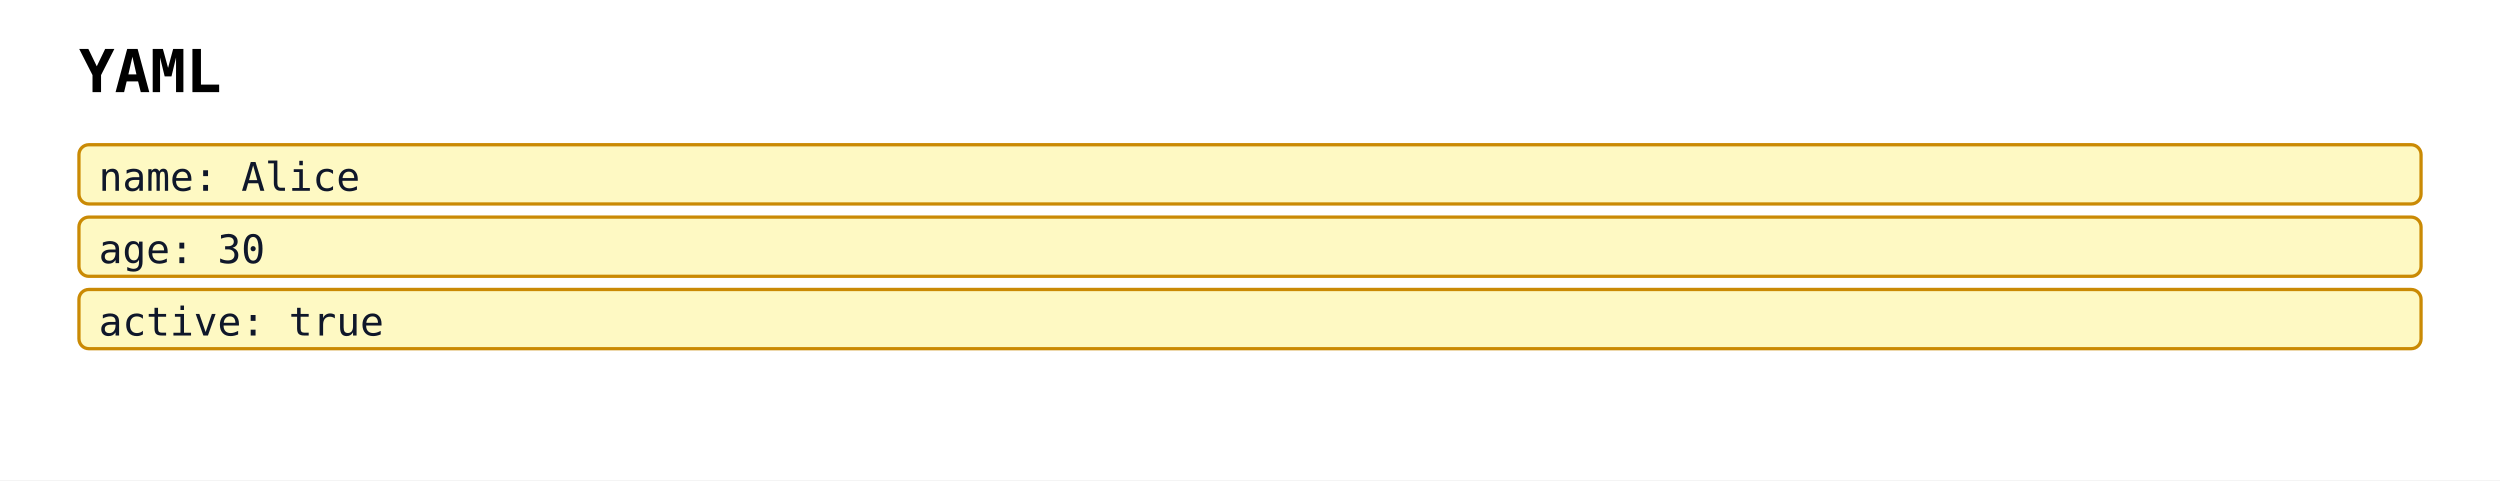
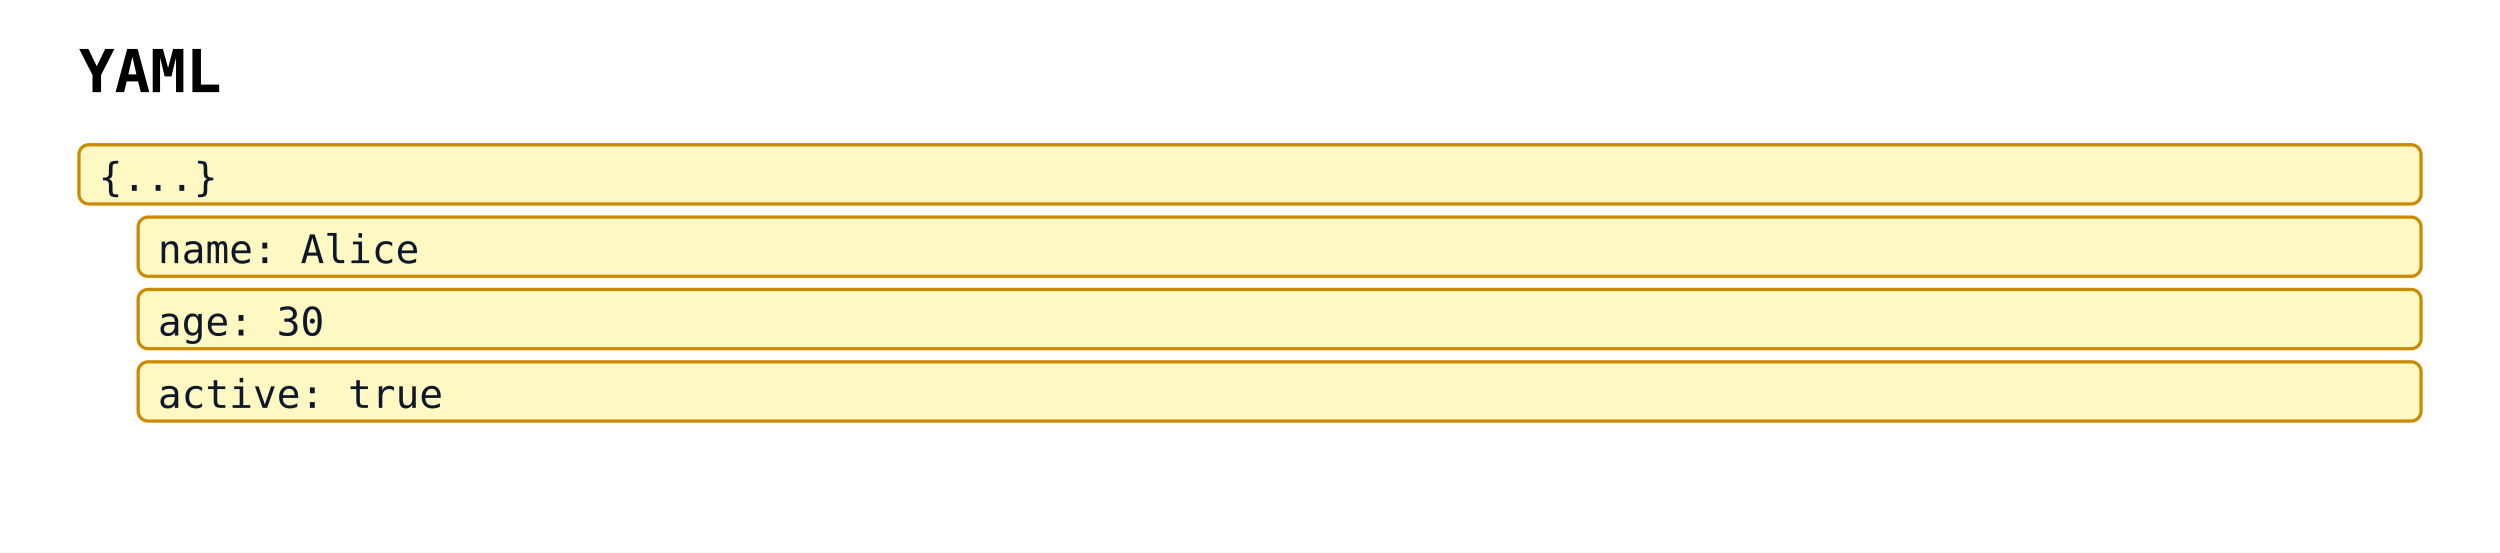
- <svg xmlns="http://www.w3.org/2000/svg" width="760" height="146" viewBox="0 0 760 146">
+ <svg xmlns="http://www.w3.org/2000/svg" width="760" height="168" viewBox="0 0 760 168" data-projection="yaml" data-yaml-node-count="4" data-yaml-max-depth="1">
  <rect width="100%" height="100%" fill="white" />
  <defs>
    <marker id="arrow-open" viewBox="0 0 10 10" refX="9" refY="5" markerWidth="10" markerHeight="10" orient="auto-start-reverse">
      <path d="M0,0 L10,5 L0,10" fill="none" stroke="#475569" stroke-width="1.5" />
    </marker>
    <marker id="arrow-triangle" viewBox="0 0 12 12" refX="11" refY="6" markerWidth="12" markerHeight="12" orient="auto-start-reverse">
      <path d="M0,0 L12,6 L0,12 z" fill="white" stroke="#475569" stroke-width="1.5" />
    </marker>
    <marker id="arrow-diamond-filled" viewBox="0 0 14 10" refX="13" refY="5" markerWidth="14" markerHeight="10" orient="auto-start-reverse">
      <path d="M0,5 L7,0 L14,5 L7,10 z" fill="#475569" stroke="#475569" stroke-width="1" />
    </marker>
    <marker id="arrow-diamond-open" viewBox="0 0 14 10" refX="13" refY="5" markerWidth="14" markerHeight="10" orient="auto-start-reverse">
      <path d="M0,5 L7,0 L14,5 L7,10 z" fill="white" stroke="#475569" stroke-width="1" />
    </marker>
  </defs>
  <text x="24" y="28" font-family="monospace" font-size="18" font-weight="600">YAML</text>
-   <rect x="24" y="44" width="712" height="18" rx="3" ry="3" fill="#fef9c3" stroke="#ca8a04" stroke-width="1" />
-   <text x="30" y="58" font-family="monospace" font-size="12" fill="#0f172a">name: Alice</text>
-   <rect x="24" y="66" width="712" height="18" rx="3" ry="3" fill="#fef9c3" stroke="#ca8a04" stroke-width="1" />
-   <text x="30" y="80" font-family="monospace" font-size="12" fill="#0f172a">age: 30</text>
-   <rect x="24" y="88" width="712" height="18" rx="3" ry="3" fill="#fef9c3" stroke="#ca8a04" stroke-width="1" />
-   <text x="30" y="102" font-family="monospace" font-size="12" fill="#0f172a">active: true</text>
+   <g class="data-tree-node yaml-node yaml-depth-0" data-projection="yaml" data-yaml-index="0" data-yaml-depth="0" data-yaml-label="{...}">
+     <rect x="24" y="44" width="712" height="18" rx="3" ry="3" fill="#fef9c3" stroke="#ca8a04" stroke-width="1" />
+     <text x="30" y="58" font-family="monospace" font-size="12" fill="#0f172a">{...}</text>
+   </g>
+   <g class="data-tree-node yaml-node yaml-depth-1" data-projection="yaml" data-yaml-index="1" data-yaml-depth="1" data-yaml-label="name: Alice">
+     <rect x="42" y="66" width="694" height="18" rx="3" ry="3" fill="#fef9c3" stroke="#ca8a04" stroke-width="1" />
+     <text x="48" y="80" font-family="monospace" font-size="12" fill="#0f172a">name: Alice</text>
+   </g>
+   <g class="data-tree-node yaml-node yaml-depth-1" data-projection="yaml" data-yaml-index="2" data-yaml-depth="1" data-yaml-label="age: 30">
+     <rect x="42" y="88" width="694" height="18" rx="3" ry="3" fill="#fef9c3" stroke="#ca8a04" stroke-width="1" />
+     <text x="48" y="102" font-family="monospace" font-size="12" fill="#0f172a">age: 30</text>
+   </g>
+   <g class="data-tree-node yaml-node yaml-depth-1" data-projection="yaml" data-yaml-index="3" data-yaml-depth="1" data-yaml-label="active: true">
+     <rect x="42" y="110" width="694" height="18" rx="3" ry="3" fill="#fef9c3" stroke="#ca8a04" stroke-width="1" />
+     <text x="48" y="124" font-family="monospace" font-size="12" fill="#0f172a">active: true</text>
+   </g>
</svg>
